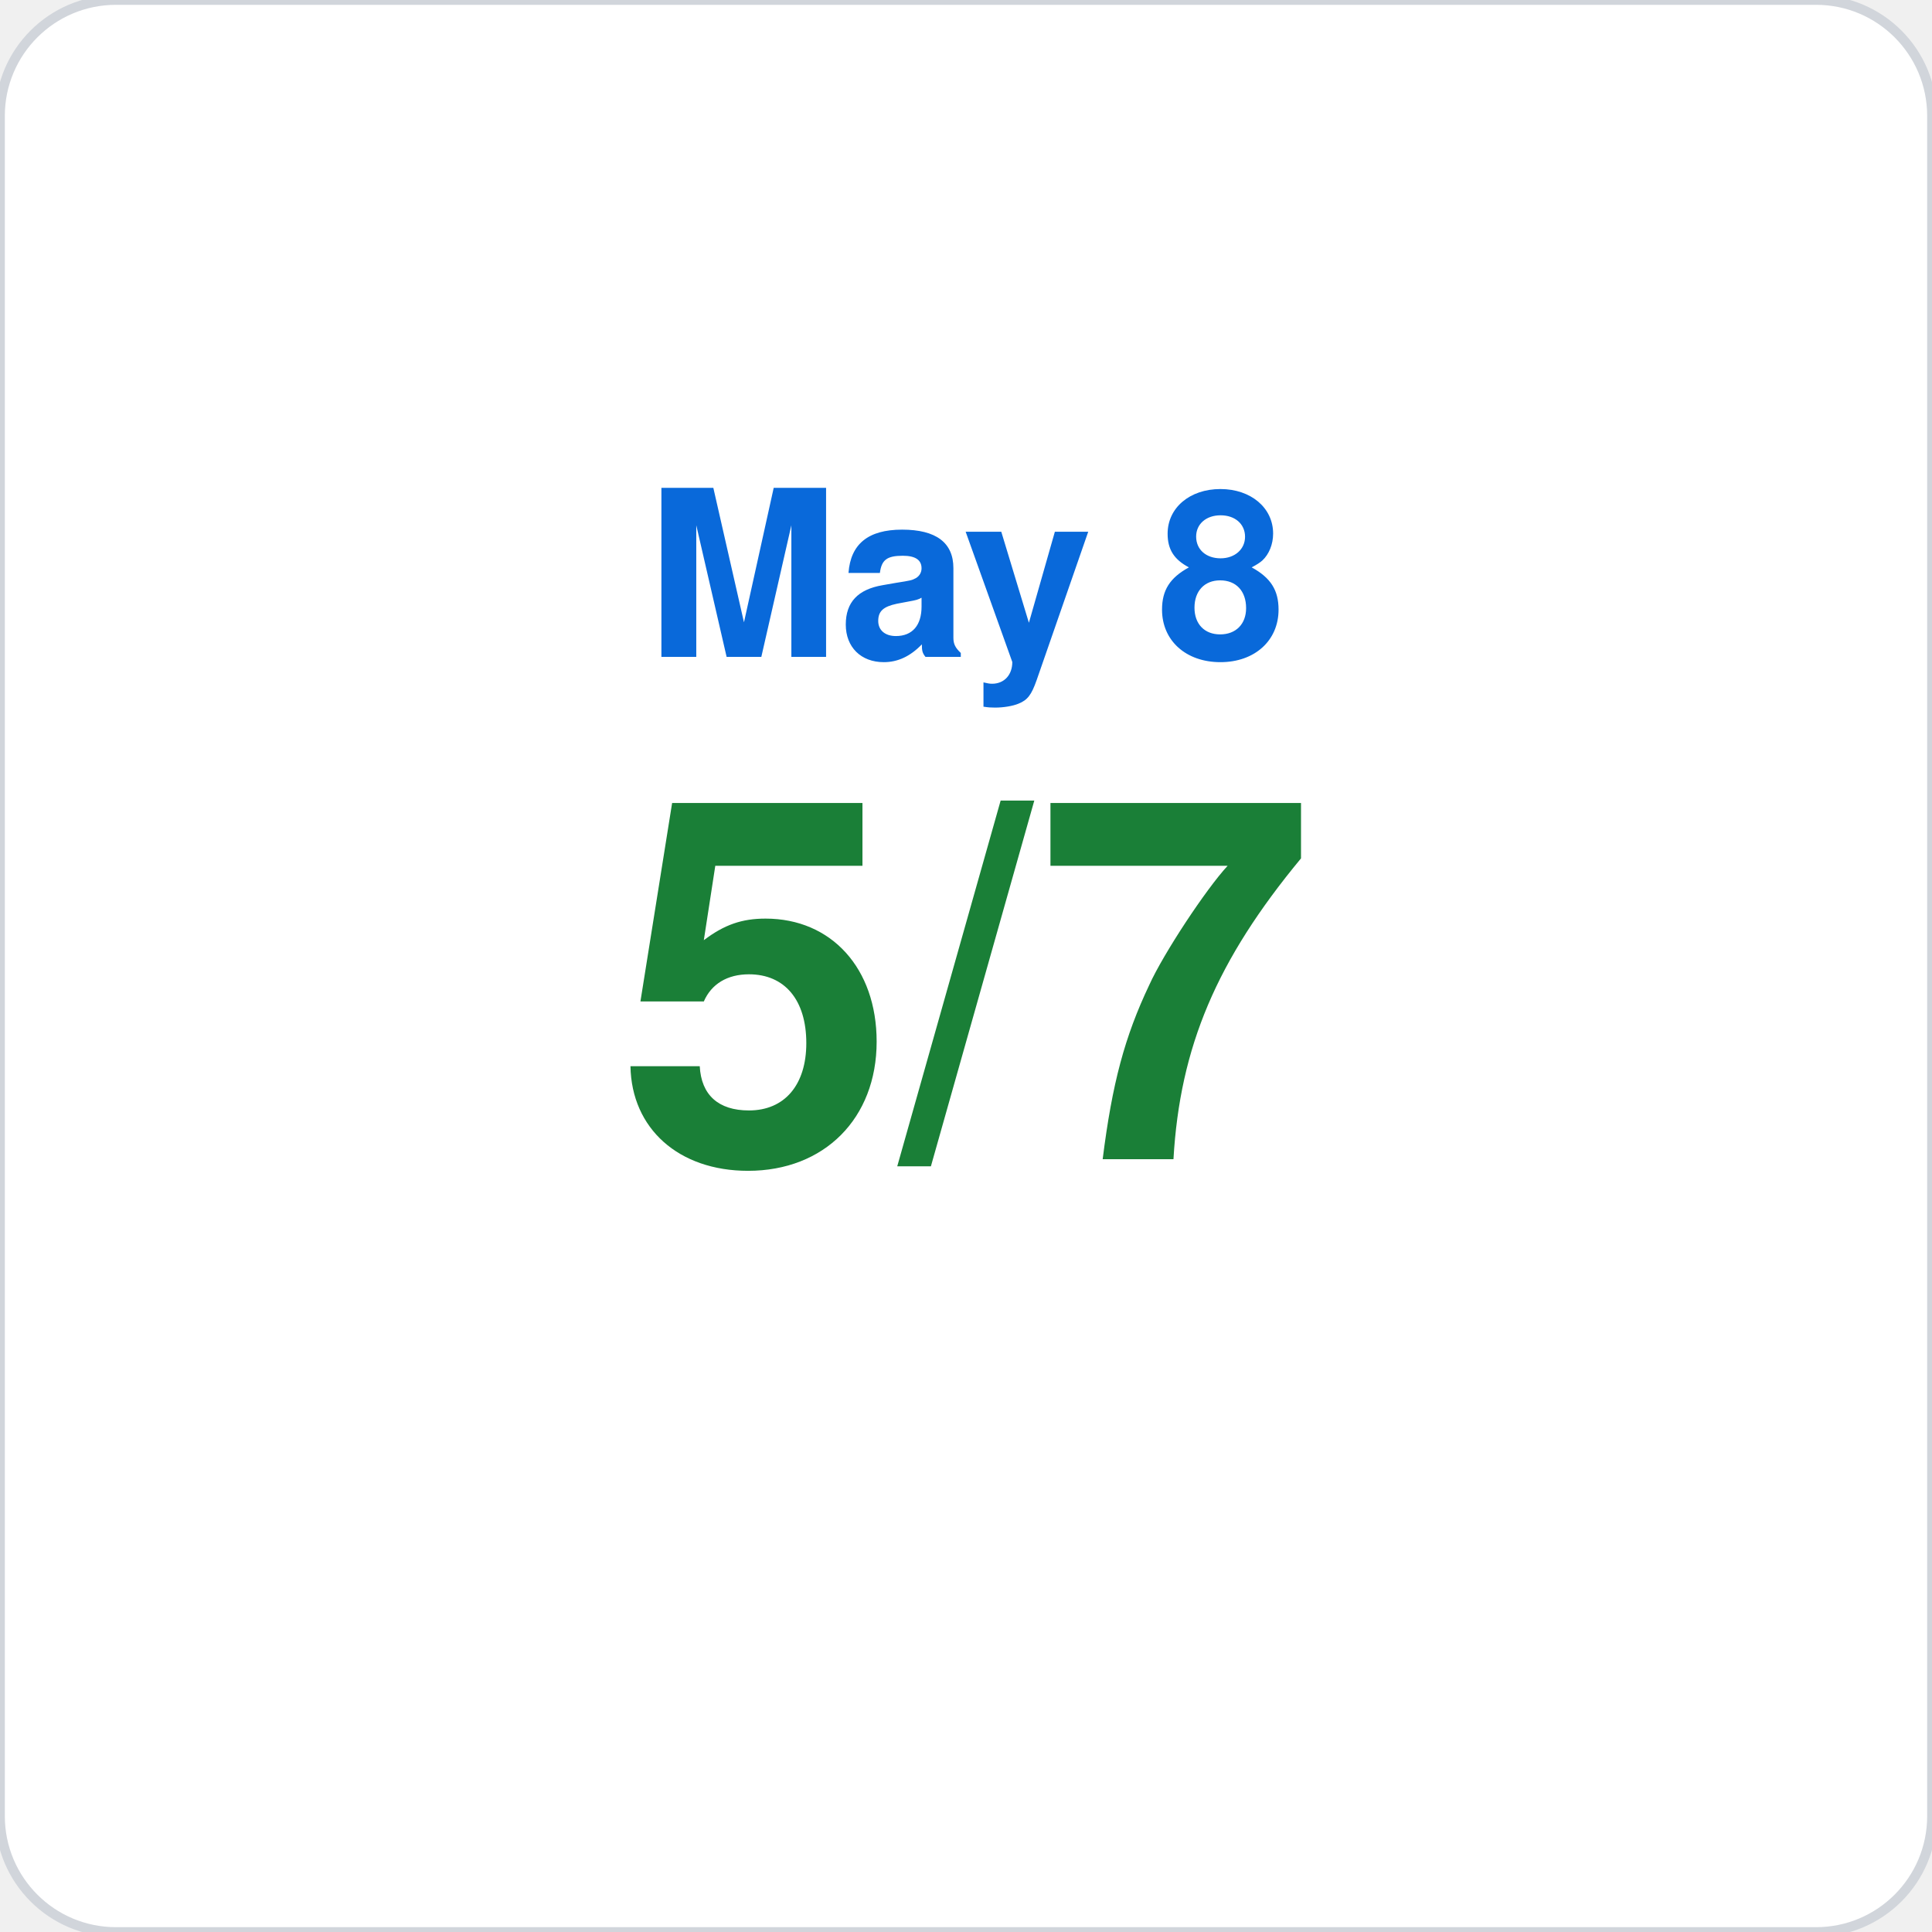
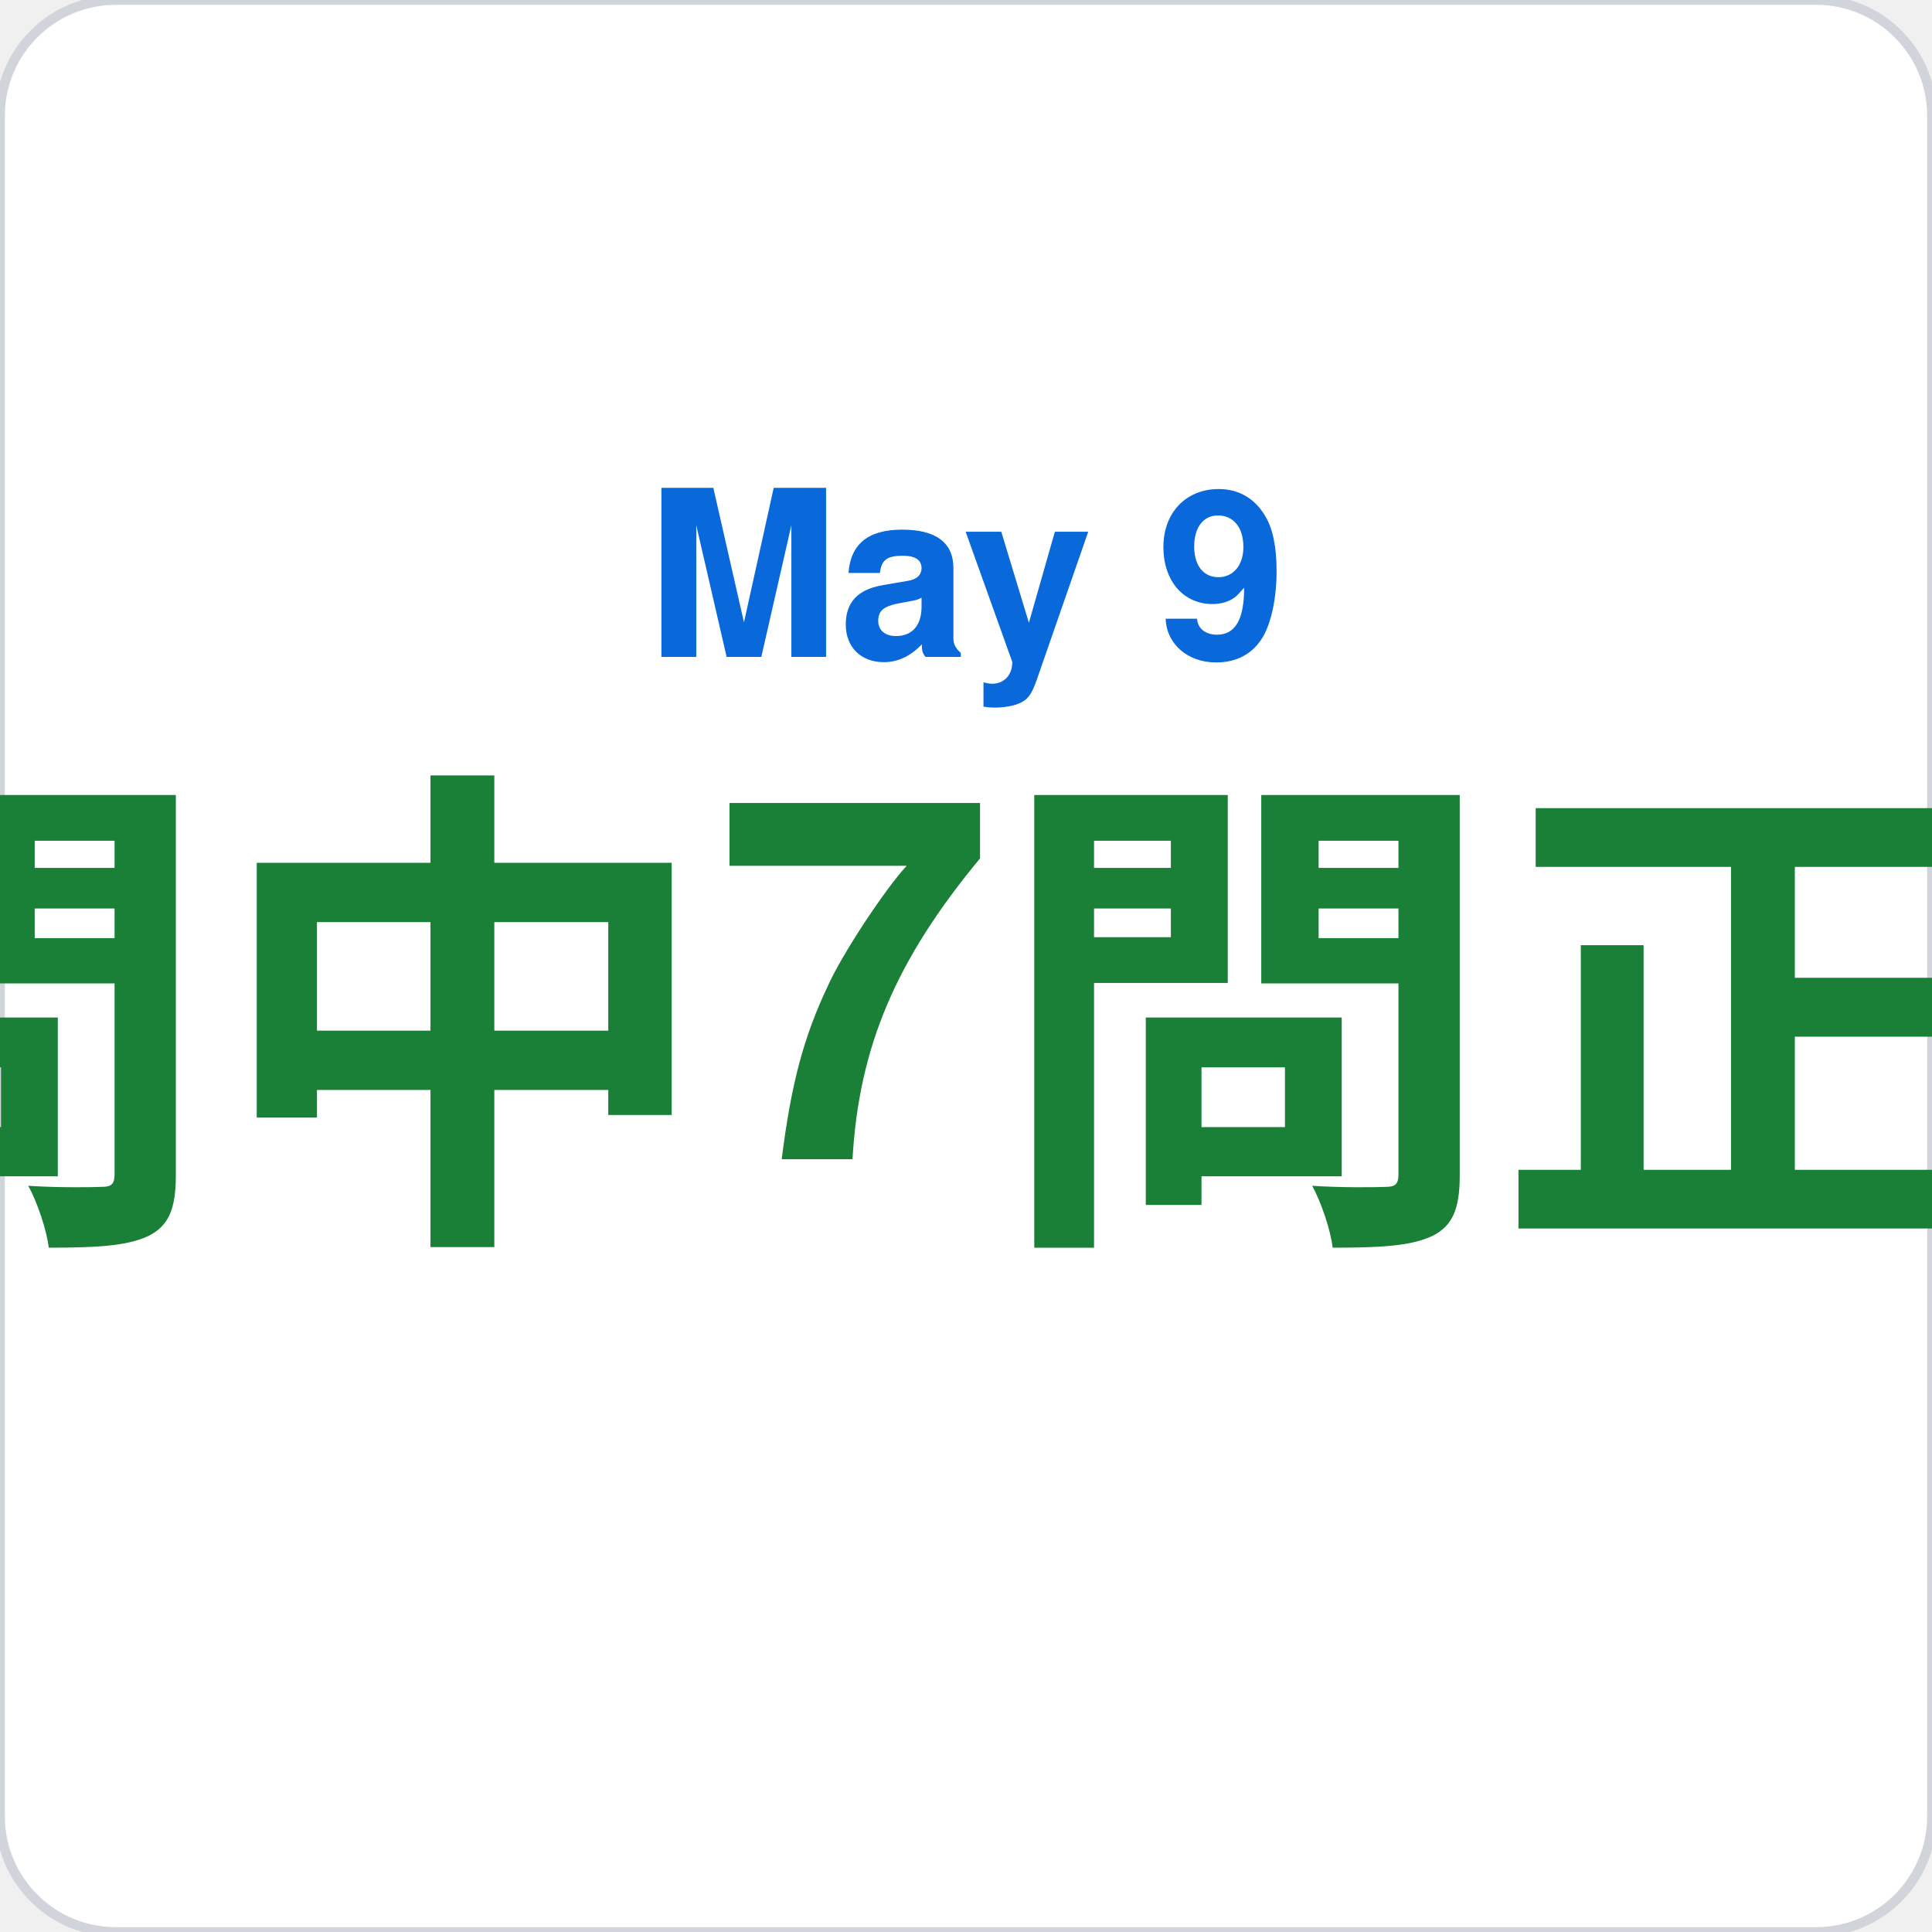
<svg xmlns="http://www.w3.org/2000/svg" viewBox="0 0 200 200" width="200" height="200">
  <rect width="200" height="200" rx="12" fill="#ffffff" stroke="#d1d5db" stroke-width="1" />
-   <text x="100" y="68" font-family="-apple-system,BlinkMacSystemFont,Segoe UI,Helvetica,Arial,sans-serif" font-size="24" fill="#0969da" text-anchor="middle" font-weight="600">May 8</text>
-   <text x="100" y="120" font-family="-apple-system,BlinkMacSystemFont,Segoe UI,Helvetica,Arial,sans-serif" font-size="52" fill="#1a7f37" text-anchor="middle" font-weight="700">5/7</text>
+   <text x="100" y="68" font-family="-apple-system,BlinkMacSystemFont,Segoe UI,Helvetica,Arial,sans-serif" font-size="24" fill="#0969da" text-anchor="middle" font-weight="600">May 9</text>
+   <text x="100" y="120" font-family="-apple-system,BlinkMacSystemFont,Segoe UI,Helvetica,Arial,sans-serif" font-size="52" fill="#1a7f37" text-anchor="middle" font-weight="700">7問中7問正解</text>
</svg>
